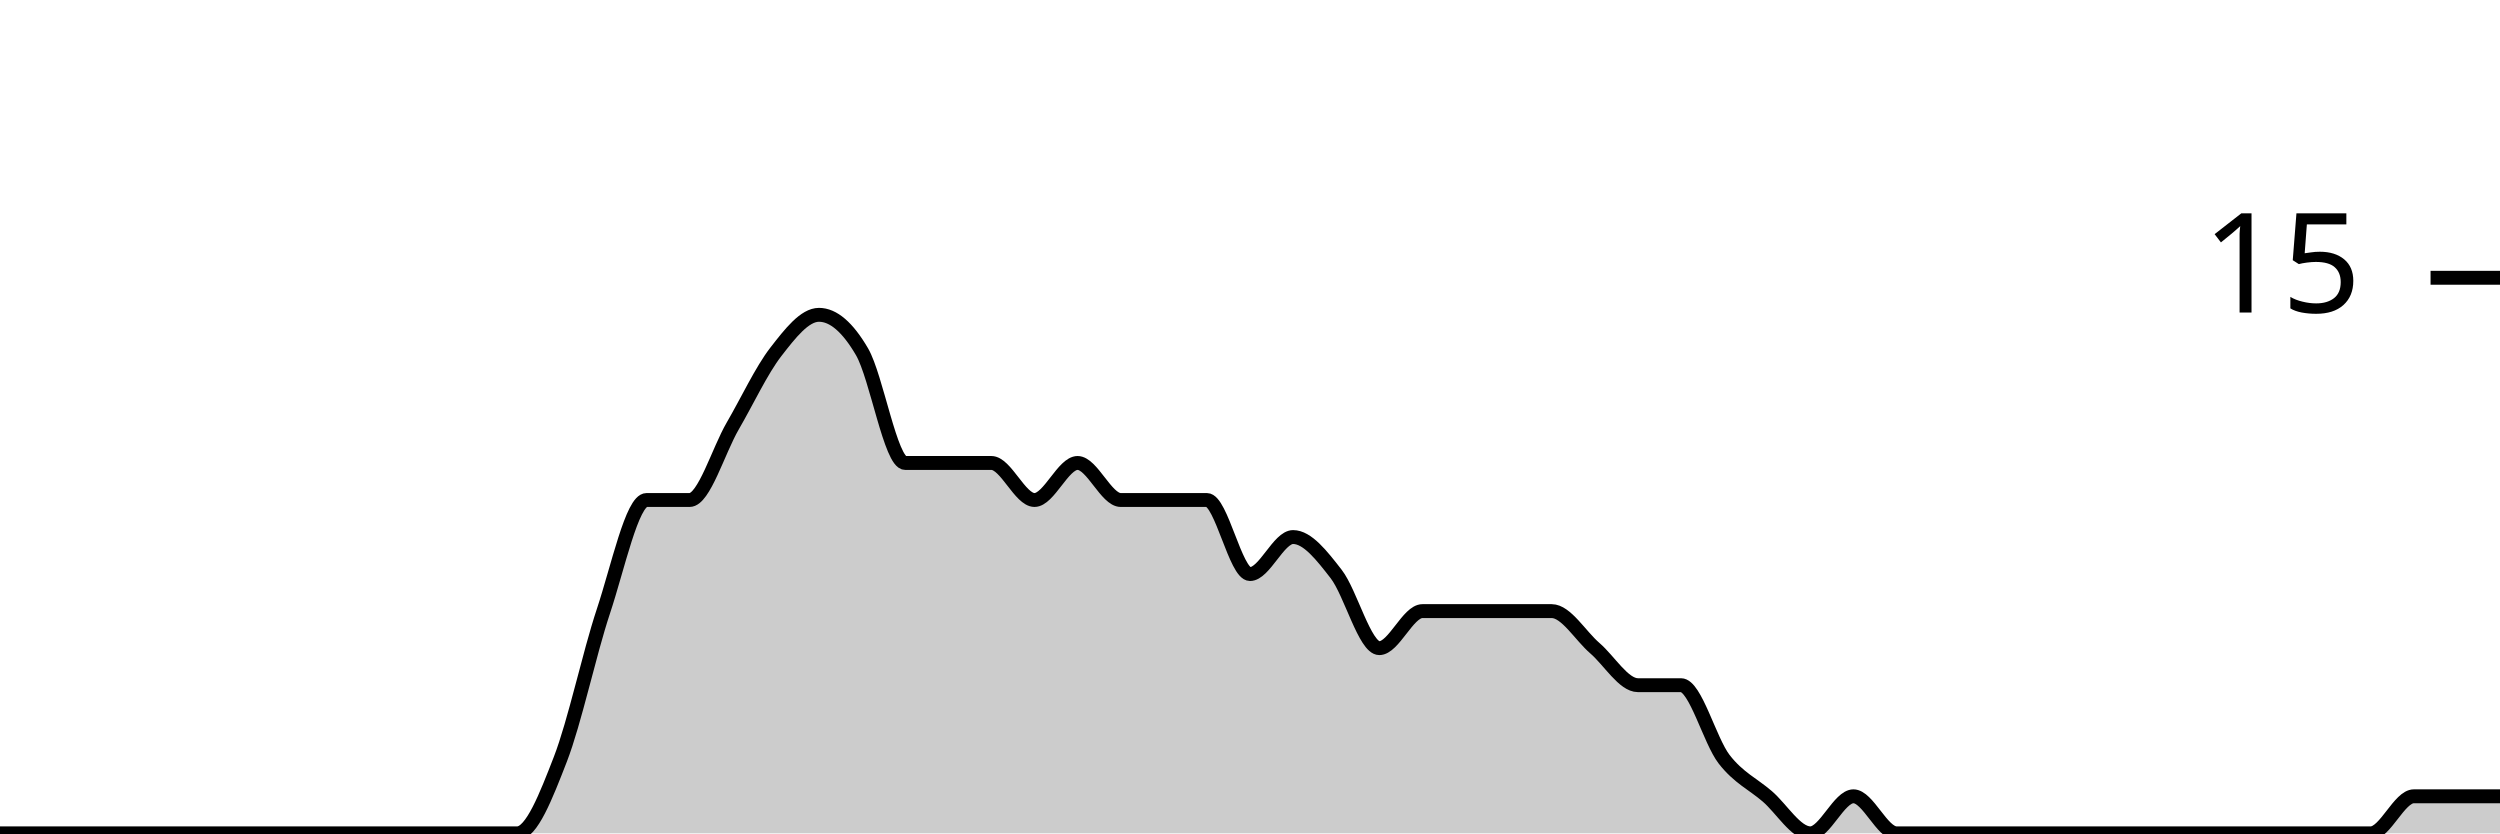
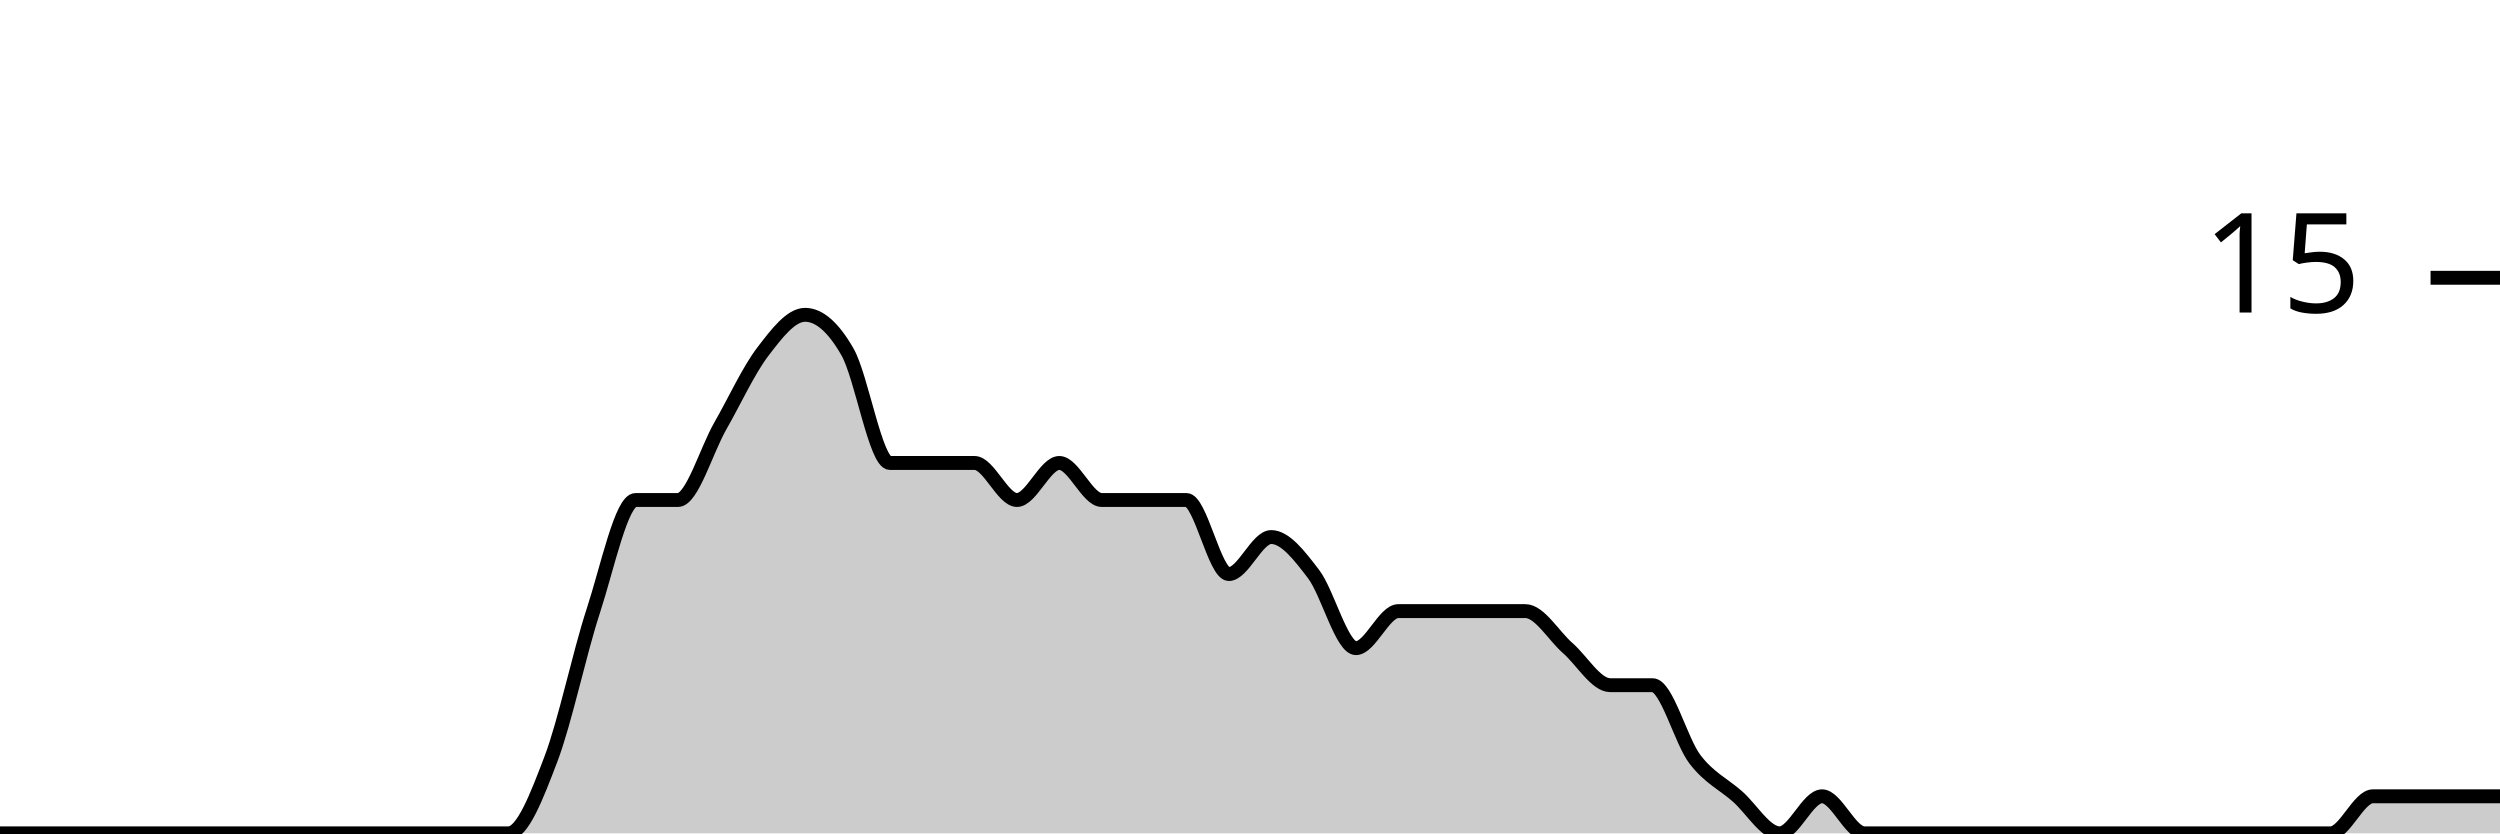
<svg xmlns="http://www.w3.org/2000/svg" viewBox="0 0 180 60">
  <g transform="translate(0,20)">
-     <path class="area" fill="rgba(0, 0, 0, 0.2)" d="M0,40C1.034,40,2.069,40,3.103,40C4.138,40,5.172,40,6.207,40C7.241,40,8.276,40,9.31,40C10.345,40,11.379,40,12.414,40C13.448,40,14.483,40,15.517,40C16.552,40,17.586,40,18.621,40C19.655,40,20.69,40,21.724,40C22.759,40,23.793,40,24.828,40C25.862,40,26.897,40,27.931,40C28.966,40,30,40,31.034,40C32.069,40,33.103,40,34.138,40C35.172,40,36.207,40,37.241,40C38.276,40,39.31,37.333,40.345,34.667C41.379,32,42.414,27.111,43.448,24C44.483,20.889,45.517,16,46.552,16C47.586,16,48.621,16,49.655,16C50.69,16,51.724,12.444,52.759,10.667C53.793,8.889,54.828,6.667,55.862,5.333C56.897,4,57.931,2.667,58.966,2.667C60,2.667,61.034,3.556,62.069,5.333C63.103,7.111,64.138,13.333,65.172,13.333C66.207,13.333,67.241,13.333,68.276,13.333C69.31,13.333,70.345,13.333,71.379,13.333C72.414,13.333,73.448,16,74.483,16C75.517,16,76.552,13.333,77.586,13.333C78.621,13.333,79.655,16,80.69,16C81.724,16,82.759,16,83.793,16C84.828,16,85.862,16,86.897,16C87.931,16,88.966,21.333,90,21.333C91.034,21.333,92.069,18.667,93.103,18.667C94.138,18.667,95.172,20,96.207,21.333C97.241,22.667,98.276,26.667,99.31,26.667C100.345,26.667,101.379,24,102.414,24C103.448,24,104.483,24,105.517,24C106.552,24,107.586,24,108.621,24C109.655,24,110.69,24,111.724,24C112.759,24,113.793,25.778,114.828,26.667C115.862,27.556,116.897,29.333,117.931,29.333C118.966,29.333,120,29.333,121.034,29.333C122.069,29.333,123.103,33.333,124.138,34.667C125.172,36,126.207,36.444,127.241,37.333C128.276,38.222,129.31,40,130.345,40C131.379,40,132.414,37.333,133.448,37.333C134.483,37.333,135.517,40,136.552,40C137.586,40,138.621,40,139.655,40C140.69,40,141.724,40,142.759,40C143.793,40,144.828,40,145.862,40C146.897,40,147.931,40,148.966,40C150,40,151.034,40,152.069,40C153.103,40,154.138,40,155.172,40C156.207,40,157.241,40,158.276,40C159.31,40,160.345,40,161.379,40C162.414,40,163.448,40,164.483,40C165.517,40,166.552,40,167.586,40C168.621,40,169.655,40,170.69,40C171.724,40,172.759,37.333,173.793,37.333C174.828,37.333,175.862,37.333,176.897,37.333C177.931,37.333,178.966,37.333,180,37.333L180,40C178.966,40,177.931,40,176.897,40C175.862,40,174.828,40,173.793,40C172.759,40,171.724,40,170.69,40C169.655,40,168.621,40,167.586,40C166.552,40,165.517,40,164.483,40C163.448,40,162.414,40,161.379,40C160.345,40,159.31,40,158.276,40C157.241,40,156.207,40,155.172,40C154.138,40,153.103,40,152.069,40C151.034,40,150,40,148.966,40C147.931,40,146.897,40,145.862,40C144.828,40,143.793,40,142.759,40C141.724,40,140.69,40,139.655,40C138.621,40,137.586,40,136.552,40C135.517,40,134.483,40,133.448,40C132.414,40,131.379,40,130.345,40C129.31,40,128.276,40,127.241,40C126.207,40,125.172,40,124.138,40C123.103,40,122.069,40,121.034,40C120,40,118.966,40,117.931,40C116.897,40,115.862,40,114.828,40C113.793,40,112.759,40,111.724,40C110.69,40,109.655,40,108.621,40C107.586,40,106.552,40,105.517,40C104.483,40,103.448,40,102.414,40C101.379,40,100.345,40,99.31,40C98.276,40,97.241,40,96.207,40C95.172,40,94.138,40,93.103,40C92.069,40,91.034,40,90,40C88.966,40,87.931,40,86.897,40C85.862,40,84.828,40,83.793,40C82.759,40,81.724,40,80.69,40C79.655,40,78.621,40,77.586,40C76.552,40,75.517,40,74.483,40C73.448,40,72.414,40,71.379,40C70.345,40,69.31,40,68.276,40C67.241,40,66.207,40,65.172,40C64.138,40,63.103,40,62.069,40C61.034,40,60,40,58.966,40C57.931,40,56.897,40,55.862,40C54.828,40,53.793,40,52.759,40C51.724,40,50.69,40,49.655,40C48.621,40,47.586,40,46.552,40C45.517,40,44.483,40,43.448,40C42.414,40,41.379,40,40.345,40C39.31,40,38.276,40,37.241,40C36.207,40,35.172,40,34.138,40C33.103,40,32.069,40,31.034,40C30,40,28.966,40,27.931,40C26.897,40,25.862,40,24.828,40C23.793,40,22.759,40,21.724,40C20.69,40,19.655,40,18.621,40C17.586,40,16.552,40,15.517,40C14.483,40,13.448,40,12.414,40C11.379,40,10.345,40,9.31,40C8.276,40,7.241,40,6.207,40C5.172,40,4.138,40,3.103,40C2.069,40,1.034,40,0,40Z" />
-     <path class="line" stroke="black" fill="none" d="M0,40C1.034,40,2.069,40,3.103,40C4.138,40,5.172,40,6.207,40C7.241,40,8.276,40,9.31,40C10.345,40,11.379,40,12.414,40C13.448,40,14.483,40,15.517,40C16.552,40,17.586,40,18.621,40C19.655,40,20.69,40,21.724,40C22.759,40,23.793,40,24.828,40C25.862,40,26.897,40,27.931,40C28.966,40,30,40,31.034,40C32.069,40,33.103,40,34.138,40C35.172,40,36.207,40,37.241,40C38.276,40,39.31,37.333,40.345,34.667C41.379,32,42.414,27.111,43.448,24C44.483,20.889,45.517,16,46.552,16C47.586,16,48.621,16,49.655,16C50.69,16,51.724,12.444,52.759,10.667C53.793,8.889,54.828,6.667,55.862,5.333C56.897,4,57.931,2.667,58.966,2.667C60,2.667,61.034,3.556,62.069,5.333C63.103,7.111,64.138,13.333,65.172,13.333C66.207,13.333,67.241,13.333,68.276,13.333C69.31,13.333,70.345,13.333,71.379,13.333C72.414,13.333,73.448,16,74.483,16C75.517,16,76.552,13.333,77.586,13.333C78.621,13.333,79.655,16,80.69,16C81.724,16,82.759,16,83.793,16C84.828,16,85.862,16,86.897,16C87.931,16,88.966,21.333,90,21.333C91.034,21.333,92.069,18.667,93.103,18.667C94.138,18.667,95.172,20,96.207,21.333C97.241,22.667,98.276,26.667,99.31,26.667C100.345,26.667,101.379,24,102.414,24C103.448,24,104.483,24,105.517,24C106.552,24,107.586,24,108.621,24C109.655,24,110.69,24,111.724,24C112.759,24,113.793,25.778,114.828,26.667C115.862,27.556,116.897,29.333,117.931,29.333C118.966,29.333,120,29.333,121.034,29.333C122.069,29.333,123.103,33.333,124.138,34.667C125.172,36,126.207,36.444,127.241,37.333C128.276,38.222,129.31,40,130.345,40C131.379,40,132.414,37.333,133.448,37.333C134.483,37.333,135.517,40,136.552,40C137.586,40,138.621,40,139.655,40C140.69,40,141.724,40,142.759,40C143.793,40,144.828,40,145.862,40C146.897,40,147.931,40,148.966,40C150,40,151.034,40,152.069,40C153.103,40,154.138,40,155.172,40C156.207,40,157.241,40,158.276,40C159.31,40,160.345,40,161.379,40C162.414,40,163.448,40,164.483,40C165.517,40,166.552,40,167.586,40C168.621,40,169.655,40,170.69,40C171.724,40,172.759,37.333,173.793,37.333C174.828,37.333,175.862,37.333,176.897,37.333C177.931,37.333,178.966,37.333,180,37.333" />
+     <path class="area" fill="rgba(0, 0, 0, 0.2)" d="M0,40C1.017,40,2.034,40,3.051,40C4.068,40,5.085,40,6.102,40C7.119,40,8.136,40,9.153,40C10.169,40,11.186,40,12.203,40C13.22,40,14.237,40,15.254,40C16.271,40,17.288,40,18.305,40C19.322,40,20.339,40,21.356,40C22.373,40,23.39,40,24.407,40C25.424,40,26.441,40,27.458,40C28.475,40,29.492,40,30.508,40C31.525,40,32.542,40,33.559,40C34.576,40,35.593,40,36.61,40C37.627,40,38.644,37.333,39.661,34.667C40.678,32,41.695,27.111,42.712,24C43.729,20.889,44.746,16,45.763,16C46.78,16,47.797,16,48.814,16C49.831,16,50.847,12.444,51.864,10.667C52.881,8.889,53.898,6.667,54.915,5.333C55.932,4,56.949,2.667,57.966,2.667C58.983,2.667,60,3.556,61.017,5.333C62.034,7.111,63.051,13.333,64.068,13.333C65.085,13.333,66.102,13.333,67.119,13.333C68.136,13.333,69.153,13.333,70.169,13.333C71.186,13.333,72.203,16,73.22,16C74.237,16,75.254,13.333,76.271,13.333C77.288,13.333,78.305,16,79.322,16C80.339,16,81.356,16,82.373,16C83.39,16,84.407,16,85.424,16C86.441,16,87.458,21.333,88.475,21.333C89.492,21.333,90.508,18.667,91.525,18.667C92.542,18.667,93.559,20,94.576,21.333C95.593,22.667,96.61,26.667,97.627,26.667C98.644,26.667,99.661,24,100.678,24C101.695,24,102.712,24,103.729,24C104.746,24,105.763,24,106.78,24C107.797,24,108.814,24,109.831,24C110.847,24,111.864,25.778,112.881,26.667C113.898,27.556,114.915,29.333,115.932,29.333C116.949,29.333,117.966,29.333,118.983,29.333C120,29.333,121.017,33.333,122.034,34.667C123.051,36,124.068,36.444,125.085,37.333C126.102,38.222,127.119,40,128.136,40C129.153,40,130.169,37.333,131.186,37.333C132.203,37.333,133.22,40,134.237,40C135.254,40,136.271,40,137.288,40C138.305,40,139.322,40,140.339,40C141.356,40,142.373,40,143.39,40C144.407,40,145.424,40,146.441,40C147.458,40,148.475,40,149.492,40C150.508,40,151.525,40,152.542,40C153.559,40,154.576,40,155.593,40C156.61,40,157.627,40,158.644,40C159.661,40,160.678,40,161.695,40C162.712,40,163.729,40,164.746,40C165.763,40,166.78,40,167.797,40C168.814,40,169.831,37.333,170.847,37.333C171.864,37.333,172.881,37.333,173.898,37.333C174.915,37.333,175.932,37.333,176.949,37.333C177.966,37.333,178.983,37.333,180,37.333L180,40C178.983,40,177.966,40,176.949,40C175.932,40,174.915,40,173.898,40C172.881,40,171.864,40,170.847,40C169.831,40,168.814,40,167.797,40C166.78,40,165.763,40,164.746,40C163.729,40,162.712,40,161.695,40C160.678,40,159.661,40,158.644,40C157.627,40,156.61,40,155.593,40C154.576,40,153.559,40,152.542,40C151.525,40,150.508,40,149.492,40C148.475,40,147.458,40,146.441,40C145.424,40,144.407,40,143.39,40C142.373,40,141.356,40,140.339,40C139.322,40,138.305,40,137.288,40C136.271,40,135.254,40,134.237,40C133.22,40,132.203,40,131.186,40C130.169,40,129.153,40,128.136,40C127.119,40,126.102,40,125.085,40C124.068,40,123.051,40,122.034,40C121.017,40,120,40,118.983,40C117.966,40,116.949,40,115.932,40C114.915,40,113.898,40,112.881,40C111.864,40,110.847,40,109.831,40C108.814,40,107.797,40,106.78,40C105.763,40,104.746,40,103.729,40C102.712,40,101.695,40,100.678,40C99.661,40,98.644,40,97.627,40C96.61,40,95.593,40,94.576,40C93.559,40,92.542,40,91.525,40C90.508,40,89.492,40,88.475,40C87.458,40,86.441,40,85.424,40C84.407,40,83.39,40,82.373,40C81.356,40,80.339,40,79.322,40C78.305,40,77.288,40,76.271,40C75.254,40,74.237,40,73.22,40C72.203,40,71.186,40,70.169,40C69.153,40,68.136,40,67.119,40C66.102,40,65.085,40,64.068,40C63.051,40,62.034,40,61.017,40C60,40,58.983,40,57.966,40C56.949,40,55.932,40,54.915,40C53.898,40,52.881,40,51.864,40C50.847,40,49.831,40,48.814,40C47.797,40,46.78,40,45.763,40C44.746,40,43.729,40,42.712,40C41.695,40,40.678,40,39.661,40C38.644,40,37.627,40,36.61,40C35.593,40,34.576,40,33.559,40C32.542,40,31.525,40,30.508,40C29.492,40,28.475,40,27.458,40C26.441,40,25.424,40,24.407,40C23.39,40,22.373,40,21.356,40C20.339,40,19.322,40,18.305,40C17.288,40,16.271,40,15.254,40C14.237,40,13.22,40,12.203,40C11.186,40,10.169,40,9.153,40C8.136,40,7.119,40,6.102,40C5.085,40,4.068,40,3.051,40C2.034,40,1.017,40,0,40Z" />
+     <path class="line" stroke="black" fill="none" d="M0,40C1.017,40,2.034,40,3.051,40C4.068,40,5.085,40,6.102,40C7.119,40,8.136,40,9.153,40C10.169,40,11.186,40,12.203,40C13.22,40,14.237,40,15.254,40C16.271,40,17.288,40,18.305,40C19.322,40,20.339,40,21.356,40C22.373,40,23.39,40,24.407,40C25.424,40,26.441,40,27.458,40C28.475,40,29.492,40,30.508,40C31.525,40,32.542,40,33.559,40C34.576,40,35.593,40,36.61,40C37.627,40,38.644,37.333,39.661,34.667C40.678,32,41.695,27.111,42.712,24C43.729,20.889,44.746,16,45.763,16C46.78,16,47.797,16,48.814,16C49.831,16,50.847,12.444,51.864,10.667C52.881,8.889,53.898,6.667,54.915,5.333C55.932,4,56.949,2.667,57.966,2.667C58.983,2.667,60,3.556,61.017,5.333C62.034,7.111,63.051,13.333,64.068,13.333C65.085,13.333,66.102,13.333,67.119,13.333C68.136,13.333,69.153,13.333,70.169,13.333C71.186,13.333,72.203,16,73.22,16C74.237,16,75.254,13.333,76.271,13.333C77.288,13.333,78.305,16,79.322,16C80.339,16,81.356,16,82.373,16C83.39,16,84.407,16,85.424,16C86.441,16,87.458,21.333,88.475,21.333C89.492,21.333,90.508,18.667,91.525,18.667C92.542,18.667,93.559,20,94.576,21.333C95.593,22.667,96.61,26.667,97.627,26.667C98.644,26.667,99.661,24,100.678,24C101.695,24,102.712,24,103.729,24C104.746,24,105.763,24,106.78,24C107.797,24,108.814,24,109.831,24C110.847,24,111.864,25.778,112.881,26.667C113.898,27.556,114.915,29.333,115.932,29.333C116.949,29.333,117.966,29.333,118.983,29.333C120,29.333,121.017,33.333,122.034,34.667C123.051,36,124.068,36.444,125.085,37.333C126.102,38.222,127.119,40,128.136,40C129.153,40,130.169,37.333,131.186,37.333C132.203,37.333,133.22,40,134.237,40C135.254,40,136.271,40,137.288,40C138.305,40,139.322,40,140.339,40C141.356,40,142.373,40,143.39,40C144.407,40,145.424,40,146.441,40C147.458,40,148.475,40,149.492,40C150.508,40,151.525,40,152.542,40C153.559,40,154.576,40,155.593,40C156.61,40,157.627,40,158.644,40C159.661,40,160.678,40,161.695,40C162.712,40,163.729,40,164.746,40C165.763,40,166.78,40,167.797,40C168.814,40,169.831,37.333,170.847,37.333C171.864,37.333,172.881,37.333,173.898,37.333C174.915,37.333,175.932,37.333,176.949,37.333C177.966,37.333,178.983,37.333,180,37.333" />
    <path class="axis-ceiling" stroke-width="1" stroke="black" fill="none" d="M175,0L180,0" />
    <text class="axis-ceiling-label" font-family="sans-serif" text-anchor="end" font-size="10px" x="170" y="2.5">15</text>
  </g>
</svg>
